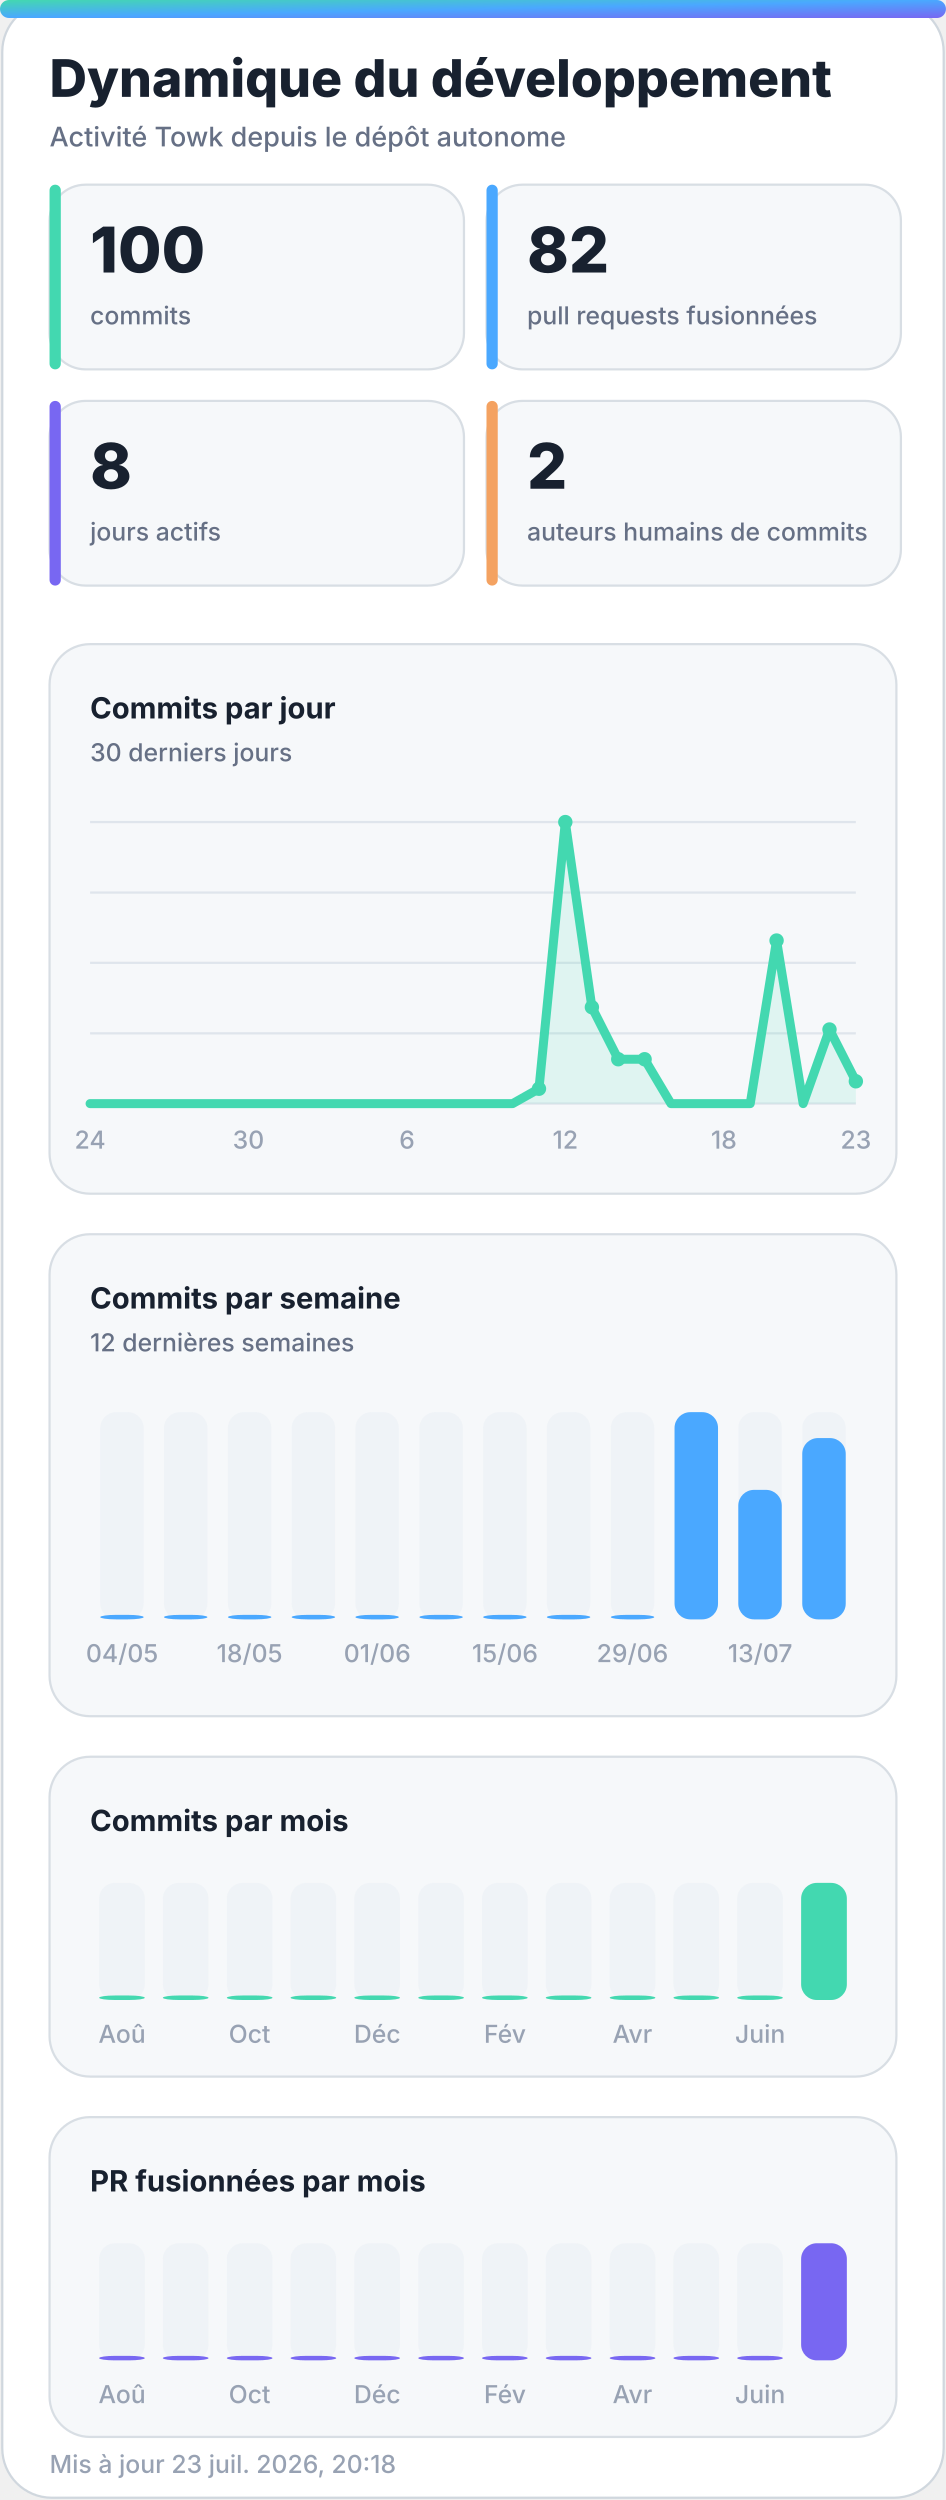
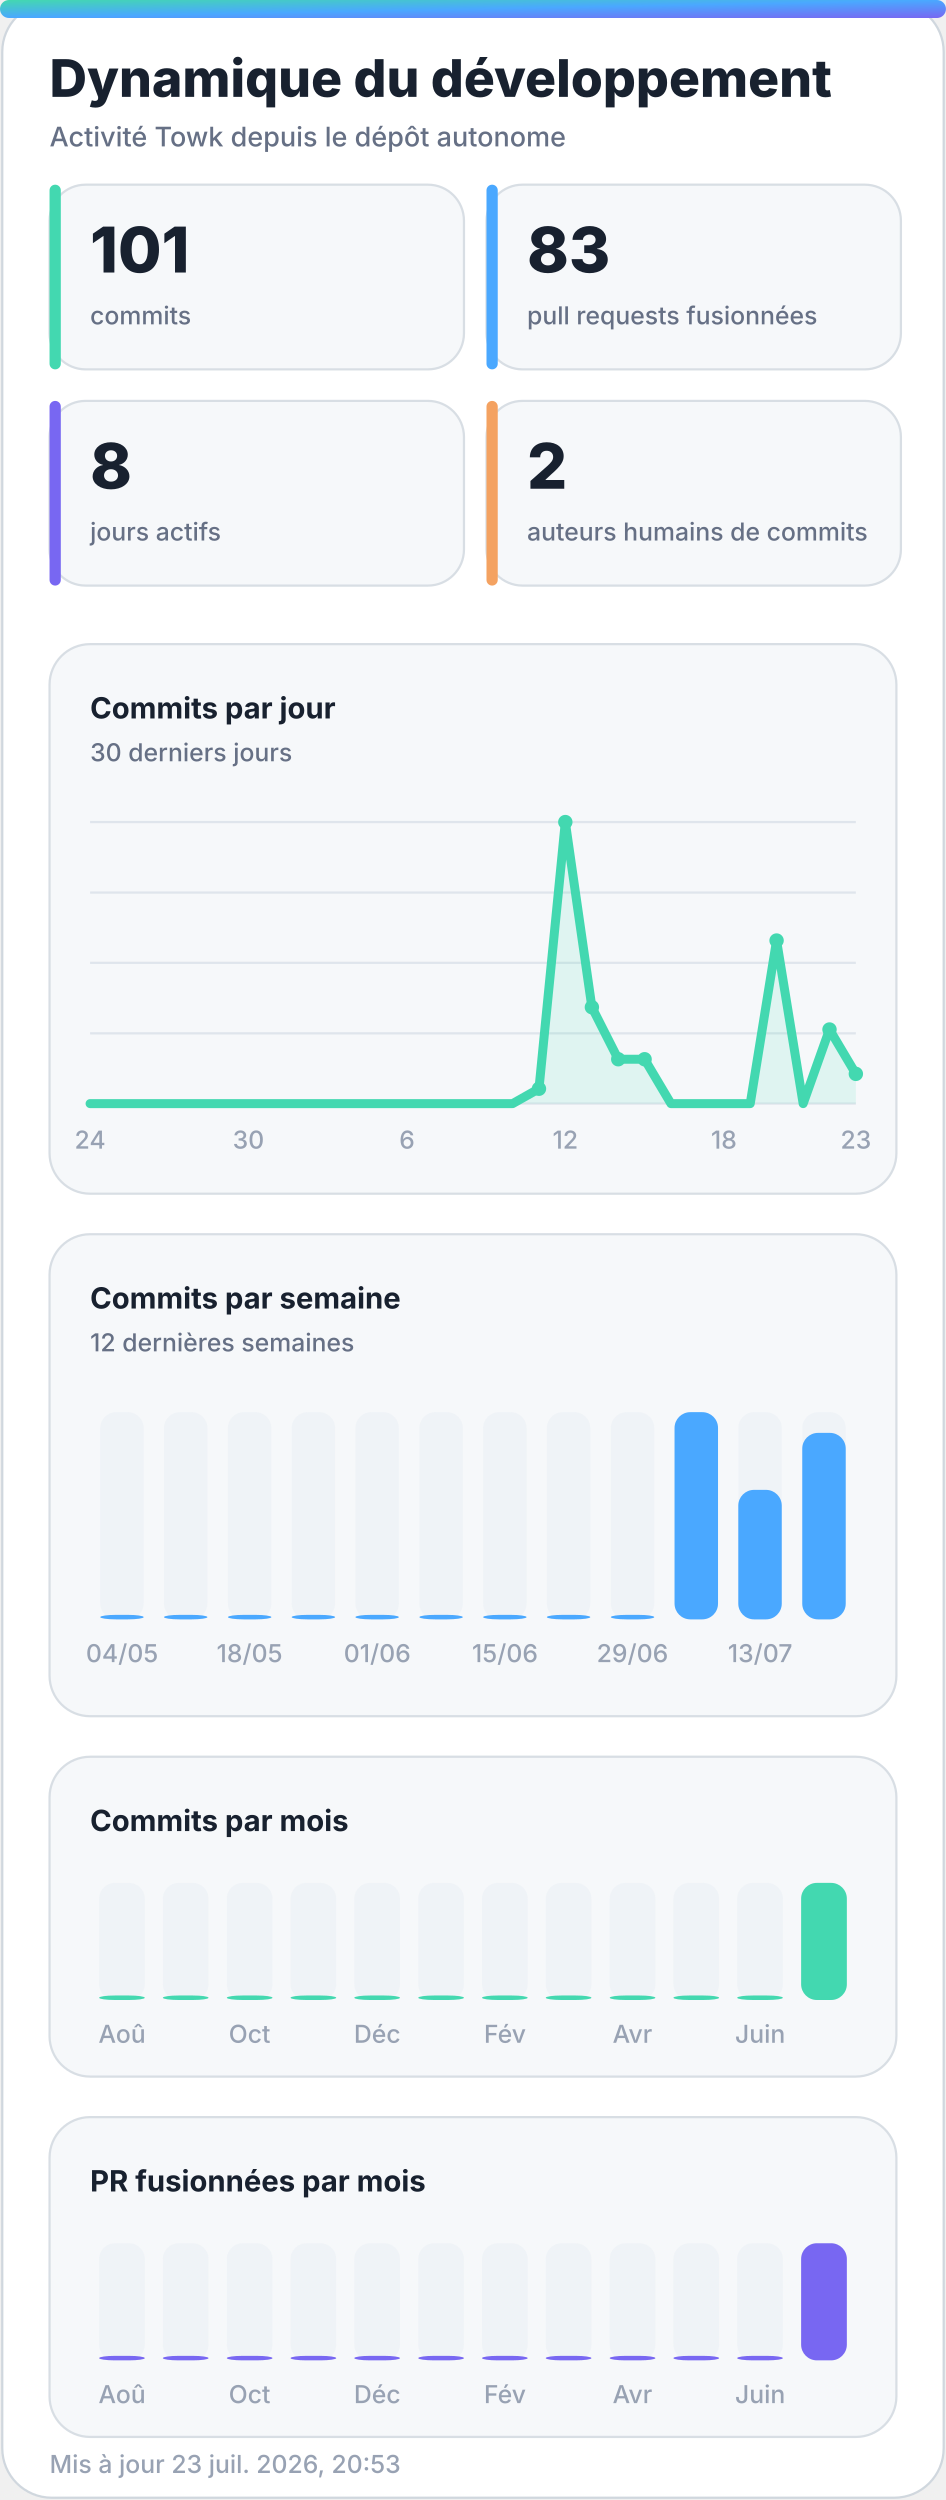
<svg xmlns="http://www.w3.org/2000/svg" width="420" height="1110" viewBox="0 0 420 1110" role="img" aria-labelledby="title desc">
  <defs>
    <linearGradient id="accent" x1="0" y1="0" x2="1" y2="1">
      <stop offset="0%" stop-color="#43d8b0" />
      <stop offset="50%" stop-color="#4aa8ff" />
      <stop offset="100%" stop-color="#7867f2" />
    </linearGradient>
    <linearGradient id="accent-soft" x1="0" y1="0" x2="1" y2="1">
      <stop offset="0%" stop-color="#43d8b0" stop-opacity="0.24" />
      <stop offset="100%" stop-color="#7867f2" stop-opacity="0.18" />
    </linearGradient>
    <filter id="glow" x="-30%" y="-30%" width="160%" height="160%">
      <feGaussianBlur stdDeviation="18" />
    </filter>
  </defs>
  <style>
    .bg { fill: #ffffff; stroke: #d0d7de; }
    .panel { fill: #f6f8fa; stroke: #d8dee4; }
    .panel-strong { fill: #eef7ff; stroke: #b6d8ff; }
    .ink { fill: #18212f; }
    .muted { fill: #667085; }
    .faint { fill: #98a2b3; }
    .grid { stroke: #dfe5ec; }
    .track { fill: #e7edf3; }
    .title { font: 800 28px -apple-system, BlinkMacSystemFont, "Segoe UI", sans-serif; }
    .subtitle { font: 500 14px -apple-system, BlinkMacSystemFont, "Segoe UI", sans-serif; }
    .kpi { font: 800 32px -apple-system, BlinkMacSystemFont, "Segoe UI", sans-serif; }
    .label { font: 650 13px -apple-system, BlinkMacSystemFont, "Segoe UI", sans-serif; }
    .small { font: 500 11px -apple-system, BlinkMacSystemFont, "Segoe UI", sans-serif; }
    .body { font: 600 13px -apple-system, BlinkMacSystemFont, "Segoe UI", sans-serif; }
    .hero-eyebrow { font: 800 14px -apple-system, BlinkMacSystemFont, "Segoe UI", sans-serif; letter-spacing: 2px; }
    .hero-title { font: 850 48px -apple-system, BlinkMacSystemFont, "Segoe UI", sans-serif; }
    .hero-subtitle { font: 550 19px -apple-system, BlinkMacSystemFont, "Segoe UI", sans-serif; }
    .chip { font: 700 12px -apple-system, BlinkMacSystemFont, "Segoe UI", sans-serif; }
    @media (prefers-color-scheme: dark) {
      .bg { fill: #0d1117; stroke: #30363d; }
      .panel { fill: #161b22; stroke: #30363d; }
      .panel-strong { fill: #10263a; stroke: #244d70; }
      .ink { fill: #f0f6fc; }
      .muted { fill: #a7b0bc; }
      .faint { fill: #7d8590; }
      .grid { stroke: #30363d; }
      .track { fill: #27313d; }
    }
  </style>
  <rect class="bg" x="1" y="1" width="418" height="1108" rx="22" />
  <rect x="0" y="0" width="420" height="8" rx="4" fill="url(#accent)" />
  <text class="title ink" x="22" y="43" style="font-size:23px">Dynamique du développement</text>
  <text class="subtitle muted" x="22" y="65" style="font-size:12px">Activité Towk depuis le dépôt autonome</text>
  <g>
    <rect class="panel" x="22" y="82" width="184" height="82" rx="16" />
    <rect x="22" y="82" width="5" height="82" rx="2.5" fill="#43d8b0" />
-     <text class="kpi ink" x="40" y="121" style="font-size:28px">100</text>
+     <text class="kpi ink" x="40" y="121" style="font-size:28px">101</text>
    <text class="small muted" x="40" y="144">commits</text>
  </g>
  <g>
    <rect class="panel" x="216" y="82" width="184" height="82" rx="16" />
    <rect x="216" y="82" width="5" height="82" rx="2.5" fill="#4aa8ff" />
-     <text class="kpi ink" x="234" y="121" style="font-size:28px">82</text>
+     <text class="kpi ink" x="234" y="121" style="font-size:28px">83</text>
    <text class="small muted" x="234" y="144">pull requests fusionnées</text>
  </g>
  <g>
    <rect class="panel" x="22" y="178" width="184" height="82" rx="16" />
    <rect x="22" y="178" width="5" height="82" rx="2.5" fill="#7867f2" />
    <text class="kpi ink" x="40" y="217" style="font-size:28px">8</text>
    <text class="small muted" x="40" y="240">jours actifs</text>
  </g>
  <g>
    <rect class="panel" x="216" y="178" width="184" height="82" rx="16" />
    <rect x="216" y="178" width="5" height="82" rx="2.5" fill="#f4a261" />
    <text class="kpi ink" x="234" y="217" style="font-size:28px">2</text>
    <text class="small muted" x="234" y="240">auteurs humains de commits</text>
  </g>
  <g>
    <rect class="panel" x="22" y="286" width="376" height="244" rx="18" />
    <text class="label ink" x="40" y="319">Commits par jour</text>
    <text class="small muted" x="40" y="338">30 derniers jours</text>
    <line class="grid" x1="40" y1="365.0" x2="380" y2="365.0" stroke-width="1" />
    <line class="grid" x1="40" y1="396.3" x2="380" y2="396.3" stroke-width="1" />
    <line class="grid" x1="40" y1="427.5" x2="380" y2="427.5" stroke-width="1" />
    <line class="grid" x1="40" y1="458.8" x2="380" y2="458.8" stroke-width="1" />
    <line class="grid" x1="40" y1="490.0" x2="380" y2="490.0" stroke-width="1" />
-     <polygon points="40,490 40.0,490.0 51.7,490.0 63.4,490.0 75.2,490.0 86.9,490.0 98.6,490.0 110.3,490.0 122.1,490.0 133.8,490.0 145.5,490.0 157.2,490.0 169.0,490.0 180.7,490.0 192.4,490.0 204.1,490.0 215.9,490.0 227.6,490.0 239.3,483.4 251.0,365.0 262.8,447.2 274.5,470.3 286.2,470.3 297.9,490.0 309.7,490.0 321.4,490.0 333.1,490.0 344.8,417.6 356.6,490.0 368.3,457.1 380.0,480.1 380,490" fill="#43d8b0" opacity="0.13" />
-     <polyline points="40.0,490.0 51.7,490.0 63.4,490.0 75.2,490.0 86.9,490.0 98.6,490.0 110.3,490.0 122.1,490.0 133.8,490.0 145.5,490.0 157.2,490.0 169.0,490.0 180.7,490.0 192.4,490.0 204.1,490.0 215.9,490.0 227.6,490.0 239.3,483.4 251.0,365.0 262.8,447.2 274.5,470.3 286.2,470.3 297.9,490.0 309.7,490.0 321.4,490.0 333.1,490.0 344.8,417.6 356.6,490.0 368.3,457.1 380.0,480.1" fill="none" stroke="#43d8b0" stroke-width="4" stroke-linecap="round" stroke-linejoin="round" />
+     <polygon points="40,490 40.0,490.0 51.7,490.0 63.4,490.0 75.2,490.0 86.9,490.0 98.6,490.0 110.3,490.0 122.1,490.0 133.8,490.0 145.5,490.0 157.2,490.0 169.0,490.0 180.7,490.0 192.4,490.0 204.1,490.0 215.9,490.0 227.6,490.0 239.3,483.4 251.0,365.0 262.8,447.2 274.5,470.3 286.2,470.3 297.9,490.0 309.7,490.0 321.4,490.0 333.1,490.0 344.8,417.6 356.6,490.0 368.3,457.1 380.0,476.8 380,490" fill="#43d8b0" opacity="0.13" />
+     <polyline points="40.0,490.0 51.7,490.0 63.4,490.0 75.2,490.0 86.9,490.0 98.6,490.0 110.3,490.0 122.1,490.0 133.8,490.0 145.5,490.0 157.2,490.0 169.0,490.0 180.7,490.0 192.4,490.0 204.1,490.0 215.9,490.0 227.6,490.0 239.3,483.4 251.0,365.0 262.8,447.2 274.5,470.3 286.2,470.3 297.9,490.0 309.7,490.0 321.4,490.0 333.1,490.0 344.8,417.6 356.6,490.0 368.3,457.1 380.0,476.8" fill="none" stroke="#43d8b0" stroke-width="4" stroke-linecap="round" stroke-linejoin="round" />
    <circle cx="239.3" cy="483.4" r="3.2" fill="#43d8b0" />
    <circle cx="251.0" cy="365.0" r="3.2" fill="#43d8b0" />
    <circle cx="262.8" cy="447.2" r="3.2" fill="#43d8b0" />
    <circle cx="274.5" cy="470.3" r="3.2" fill="#43d8b0" />
    <circle cx="286.2" cy="470.3" r="3.2" fill="#43d8b0" />
    <circle cx="344.8" cy="417.6" r="3.2" fill="#43d8b0" />
    <circle cx="368.3" cy="457.1" r="3.2" fill="#43d8b0" />
-     <circle cx="380.0" cy="480.1" r="3.2" fill="#43d8b0" />
+     <circle cx="380.0" cy="476.8" r="3.2" fill="#43d8b0" />
    <text class="small faint" x="40.0" y="510" text-anchor="middle">24</text>
    <text class="small faint" x="110.3" y="510" text-anchor="middle">30</text>
    <text class="small faint" x="180.7" y="510" text-anchor="middle">6</text>
    <text class="small faint" x="251.0" y="510" text-anchor="middle">12</text>
    <text class="small faint" x="321.4" y="510" text-anchor="middle">18</text>
    <text class="small faint" x="380.0" y="510" text-anchor="middle">23</text>
  </g>
  <g>
    <rect class="panel" x="22" y="548" width="376" height="214" rx="18" />
    <text class="label ink" x="40" y="581">Commits par semaine</text>
    <text class="small muted" x="40" y="600">12 dernières semaines</text>
    <g>
      <rect class="track" x="44.5" y="627" width="19.3" height="92" rx="7.0" opacity="0.44" />
      <rect x="44.5" y="717.0" width="19.3" height="2.0" rx="7.0" fill="#4aa8ff" />
      <text class="small faint" x="54.2" y="738" text-anchor="middle">04/05</text>
    </g>
    <g>
      <rect class="track" x="72.8" y="627" width="19.3" height="92" rx="7.0" opacity="0.44" />
      <rect x="72.8" y="717.0" width="19.3" height="2.0" rx="7.0" fill="#4aa8ff" />
    </g>
    <g>
      <rect class="track" x="101.2" y="627" width="19.3" height="92" rx="7.0" opacity="0.44" />
      <rect x="101.2" y="717.0" width="19.3" height="2.0" rx="7.0" fill="#4aa8ff" />
      <text class="small faint" x="110.8" y="738" text-anchor="middle">18/05</text>
    </g>
    <g>
      <rect class="track" x="129.5" y="627" width="19.3" height="92" rx="7.0" opacity="0.44" />
      <rect x="129.5" y="717.0" width="19.3" height="2.0" rx="7.0" fill="#4aa8ff" />
    </g>
    <g>
      <rect class="track" x="157.8" y="627" width="19.3" height="92" rx="7.0" opacity="0.44" />
      <rect x="157.8" y="717.0" width="19.3" height="2.0" rx="7.0" fill="#4aa8ff" />
      <text class="small faint" x="167.5" y="738" text-anchor="middle">01/06</text>
    </g>
    <g>
      <rect class="track" x="186.2" y="627" width="19.3" height="92" rx="7.0" opacity="0.44" />
      <rect x="186.2" y="717.0" width="19.3" height="2.0" rx="7.0" fill="#4aa8ff" />
    </g>
    <g>
      <rect class="track" x="214.5" y="627" width="19.3" height="92" rx="7.0" opacity="0.44" />
      <rect x="214.5" y="717.0" width="19.3" height="2.0" rx="7.0" fill="#4aa8ff" />
      <text class="small faint" x="224.2" y="738" text-anchor="middle">15/06</text>
    </g>
    <g>
      <rect class="track" x="242.8" y="627" width="19.3" height="92" rx="7.0" opacity="0.44" />
      <rect x="242.8" y="717.0" width="19.3" height="2.0" rx="7.0" fill="#4aa8ff" />
    </g>
    <g>
      <rect class="track" x="271.2" y="627" width="19.3" height="92" rx="7.0" opacity="0.44" />
      <rect x="271.2" y="717.0" width="19.3" height="2.0" rx="7.0" fill="#4aa8ff" />
      <text class="small faint" x="280.8" y="738" text-anchor="middle">29/06</text>
    </g>
    <g>
      <rect class="track" x="299.5" y="627" width="19.3" height="92" rx="7.0" opacity="0.44" />
      <rect x="299.5" y="627.0" width="19.3" height="92.0" rx="7.0" fill="#4aa8ff" />
    </g>
    <g>
      <rect class="track" x="327.8" y="627" width="19.3" height="92" rx="7.0" opacity="0.44" />
      <rect x="327.8" y="661.5" width="19.3" height="57.5" rx="7.0" fill="#4aa8ff" />
      <text class="small faint" x="337.5" y="738" text-anchor="middle">13/07</text>
    </g>
    <g>
      <rect class="track" x="356.2" y="627" width="19.3" height="92" rx="7.0" opacity="0.44" />
-       <rect x="356.2" y="638.5" width="19.3" height="80.5" rx="7.0" fill="#4aa8ff" />
+       <rect x="356.2" y="636.2" width="19.3" height="82.8" rx="7.0" fill="#4aa8ff" />
    </g>
  </g>
  <g>
    <rect class="panel" x="22" y="780" width="376" height="142" rx="18" />
    <text class="label ink" x="40" y="813">Commits par mois</text>
    <g>
      <rect class="track" x="44.0" y="836" width="20.3" height="52" rx="7.0" opacity="0.44" />
      <rect x="44.0" y="886.0" width="20.3" height="2.0" rx="7.0" fill="#43d8b0" />
      <text class="small faint" x="54.2" y="907" text-anchor="middle">Aoû</text>
    </g>
    <g>
      <rect class="track" x="72.3" y="836" width="20.3" height="52" rx="7.0" opacity="0.44" />
      <rect x="72.3" y="886.0" width="20.3" height="2.0" rx="7.0" fill="#43d8b0" />
    </g>
    <g>
      <rect class="track" x="100.7" y="836" width="20.3" height="52" rx="7.0" opacity="0.44" />
      <rect x="100.7" y="886.0" width="20.3" height="2.0" rx="7.0" fill="#43d8b0" />
      <text class="small faint" x="110.8" y="907" text-anchor="middle">Oct</text>
    </g>
    <g>
      <rect class="track" x="129.0" y="836" width="20.3" height="52" rx="7.0" opacity="0.44" />
      <rect x="129.0" y="886.0" width="20.3" height="2.0" rx="7.0" fill="#43d8b0" />
    </g>
    <g>
      <rect class="track" x="157.3" y="836" width="20.3" height="52" rx="7.0" opacity="0.44" />
      <rect x="157.3" y="886.0" width="20.3" height="2.0" rx="7.0" fill="#43d8b0" />
      <text class="small faint" x="167.5" y="907" text-anchor="middle">Déc</text>
    </g>
    <g>
      <rect class="track" x="185.7" y="836" width="20.3" height="52" rx="7.0" opacity="0.44" />
      <rect x="185.7" y="886.0" width="20.3" height="2.0" rx="7.0" fill="#43d8b0" />
    </g>
    <g>
      <rect class="track" x="214.0" y="836" width="20.3" height="52" rx="7.0" opacity="0.44" />
      <rect x="214.0" y="886.0" width="20.3" height="2.0" rx="7.0" fill="#43d8b0" />
      <text class="small faint" x="224.2" y="907" text-anchor="middle">Fév</text>
    </g>
    <g>
      <rect class="track" x="242.3" y="836" width="20.3" height="52" rx="7.0" opacity="0.44" />
      <rect x="242.3" y="886.0" width="20.3" height="2.0" rx="7.0" fill="#43d8b0" />
    </g>
    <g>
      <rect class="track" x="270.7" y="836" width="20.3" height="52" rx="7.0" opacity="0.44" />
      <rect x="270.7" y="886.0" width="20.3" height="2.0" rx="7.0" fill="#43d8b0" />
      <text class="small faint" x="280.8" y="907" text-anchor="middle">Avr</text>
    </g>
    <g>
      <rect class="track" x="299.0" y="836" width="20.3" height="52" rx="7.0" opacity="0.44" />
      <rect x="299.0" y="886.0" width="20.3" height="2.0" rx="7.0" fill="#43d8b0" />
    </g>
    <g>
      <rect class="track" x="327.3" y="836" width="20.3" height="52" rx="7.0" opacity="0.44" />
      <rect x="327.3" y="886.0" width="20.3" height="2.0" rx="7.0" fill="#43d8b0" />
      <text class="small faint" x="337.5" y="907" text-anchor="middle">Juin</text>
    </g>
    <g>
      <rect class="track" x="355.7" y="836" width="20.3" height="52" rx="7.0" opacity="0.44" />
      <rect x="355.7" y="836.0" width="20.3" height="52.0" rx="7.0" fill="#43d8b0" />
    </g>
  </g>
  <g>
    <rect class="panel" x="22" y="940" width="376" height="142" rx="18" />
    <text class="label ink" x="40" y="973">PR fusionnées par mois</text>
    <g>
      <rect class="track" x="44.0" y="996" width="20.3" height="52" rx="7.0" opacity="0.44" />
      <rect x="44.0" y="1046.0" width="20.3" height="2.0" rx="7.0" fill="#7867f2" />
      <text class="small faint" x="54.2" y="1067" text-anchor="middle">Aoû</text>
    </g>
    <g>
      <rect class="track" x="72.3" y="996" width="20.3" height="52" rx="7.0" opacity="0.44" />
      <rect x="72.3" y="1046.0" width="20.3" height="2.0" rx="7.0" fill="#7867f2" />
    </g>
    <g>
      <rect class="track" x="100.7" y="996" width="20.3" height="52" rx="7.0" opacity="0.44" />
      <rect x="100.7" y="1046.0" width="20.3" height="2.0" rx="7.0" fill="#7867f2" />
      <text class="small faint" x="110.8" y="1067" text-anchor="middle">Oct</text>
    </g>
    <g>
      <rect class="track" x="129.0" y="996" width="20.3" height="52" rx="7.0" opacity="0.44" />
      <rect x="129.0" y="1046.0" width="20.3" height="2.0" rx="7.0" fill="#7867f2" />
    </g>
    <g>
      <rect class="track" x="157.3" y="996" width="20.3" height="52" rx="7.0" opacity="0.44" />
      <rect x="157.3" y="1046.0" width="20.3" height="2.0" rx="7.0" fill="#7867f2" />
      <text class="small faint" x="167.5" y="1067" text-anchor="middle">Déc</text>
    </g>
    <g>
      <rect class="track" x="185.7" y="996" width="20.3" height="52" rx="7.0" opacity="0.44" />
      <rect x="185.7" y="1046.0" width="20.3" height="2.0" rx="7.0" fill="#7867f2" />
    </g>
    <g>
      <rect class="track" x="214.0" y="996" width="20.3" height="52" rx="7.0" opacity="0.44" />
      <rect x="214.0" y="1046.0" width="20.3" height="2.0" rx="7.0" fill="#7867f2" />
      <text class="small faint" x="224.2" y="1067" text-anchor="middle">Fév</text>
    </g>
    <g>
      <rect class="track" x="242.3" y="996" width="20.3" height="52" rx="7.0" opacity="0.44" />
      <rect x="242.3" y="1046.0" width="20.3" height="2.0" rx="7.0" fill="#7867f2" />
    </g>
    <g>
      <rect class="track" x="270.7" y="996" width="20.3" height="52" rx="7.0" opacity="0.44" />
      <rect x="270.7" y="1046.0" width="20.3" height="2.0" rx="7.0" fill="#7867f2" />
      <text class="small faint" x="280.8" y="1067" text-anchor="middle">Avr</text>
    </g>
    <g>
      <rect class="track" x="299.0" y="996" width="20.3" height="52" rx="7.0" opacity="0.44" />
      <rect x="299.0" y="1046.0" width="20.3" height="2.0" rx="7.0" fill="#7867f2" />
    </g>
    <g>
      <rect class="track" x="327.3" y="996" width="20.3" height="52" rx="7.0" opacity="0.44" />
      <rect x="327.3" y="1046.0" width="20.3" height="2.0" rx="7.0" fill="#7867f2" />
      <text class="small faint" x="337.5" y="1067" text-anchor="middle">Juin</text>
    </g>
    <g>
      <rect class="track" x="355.7" y="996" width="20.3" height="52" rx="7.0" opacity="0.44" />
      <rect x="355.7" y="996.0" width="20.3" height="52.0" rx="7.0" fill="#7867f2" />
    </g>
  </g>
-   <text class="small faint" x="22" y="1098">Mis à jour 23 juil. 2026, 20:18</text>
+   <text class="small faint" x="22" y="1098">Mis à jour 23 juil. 2026, 20:53</text>
</svg>
